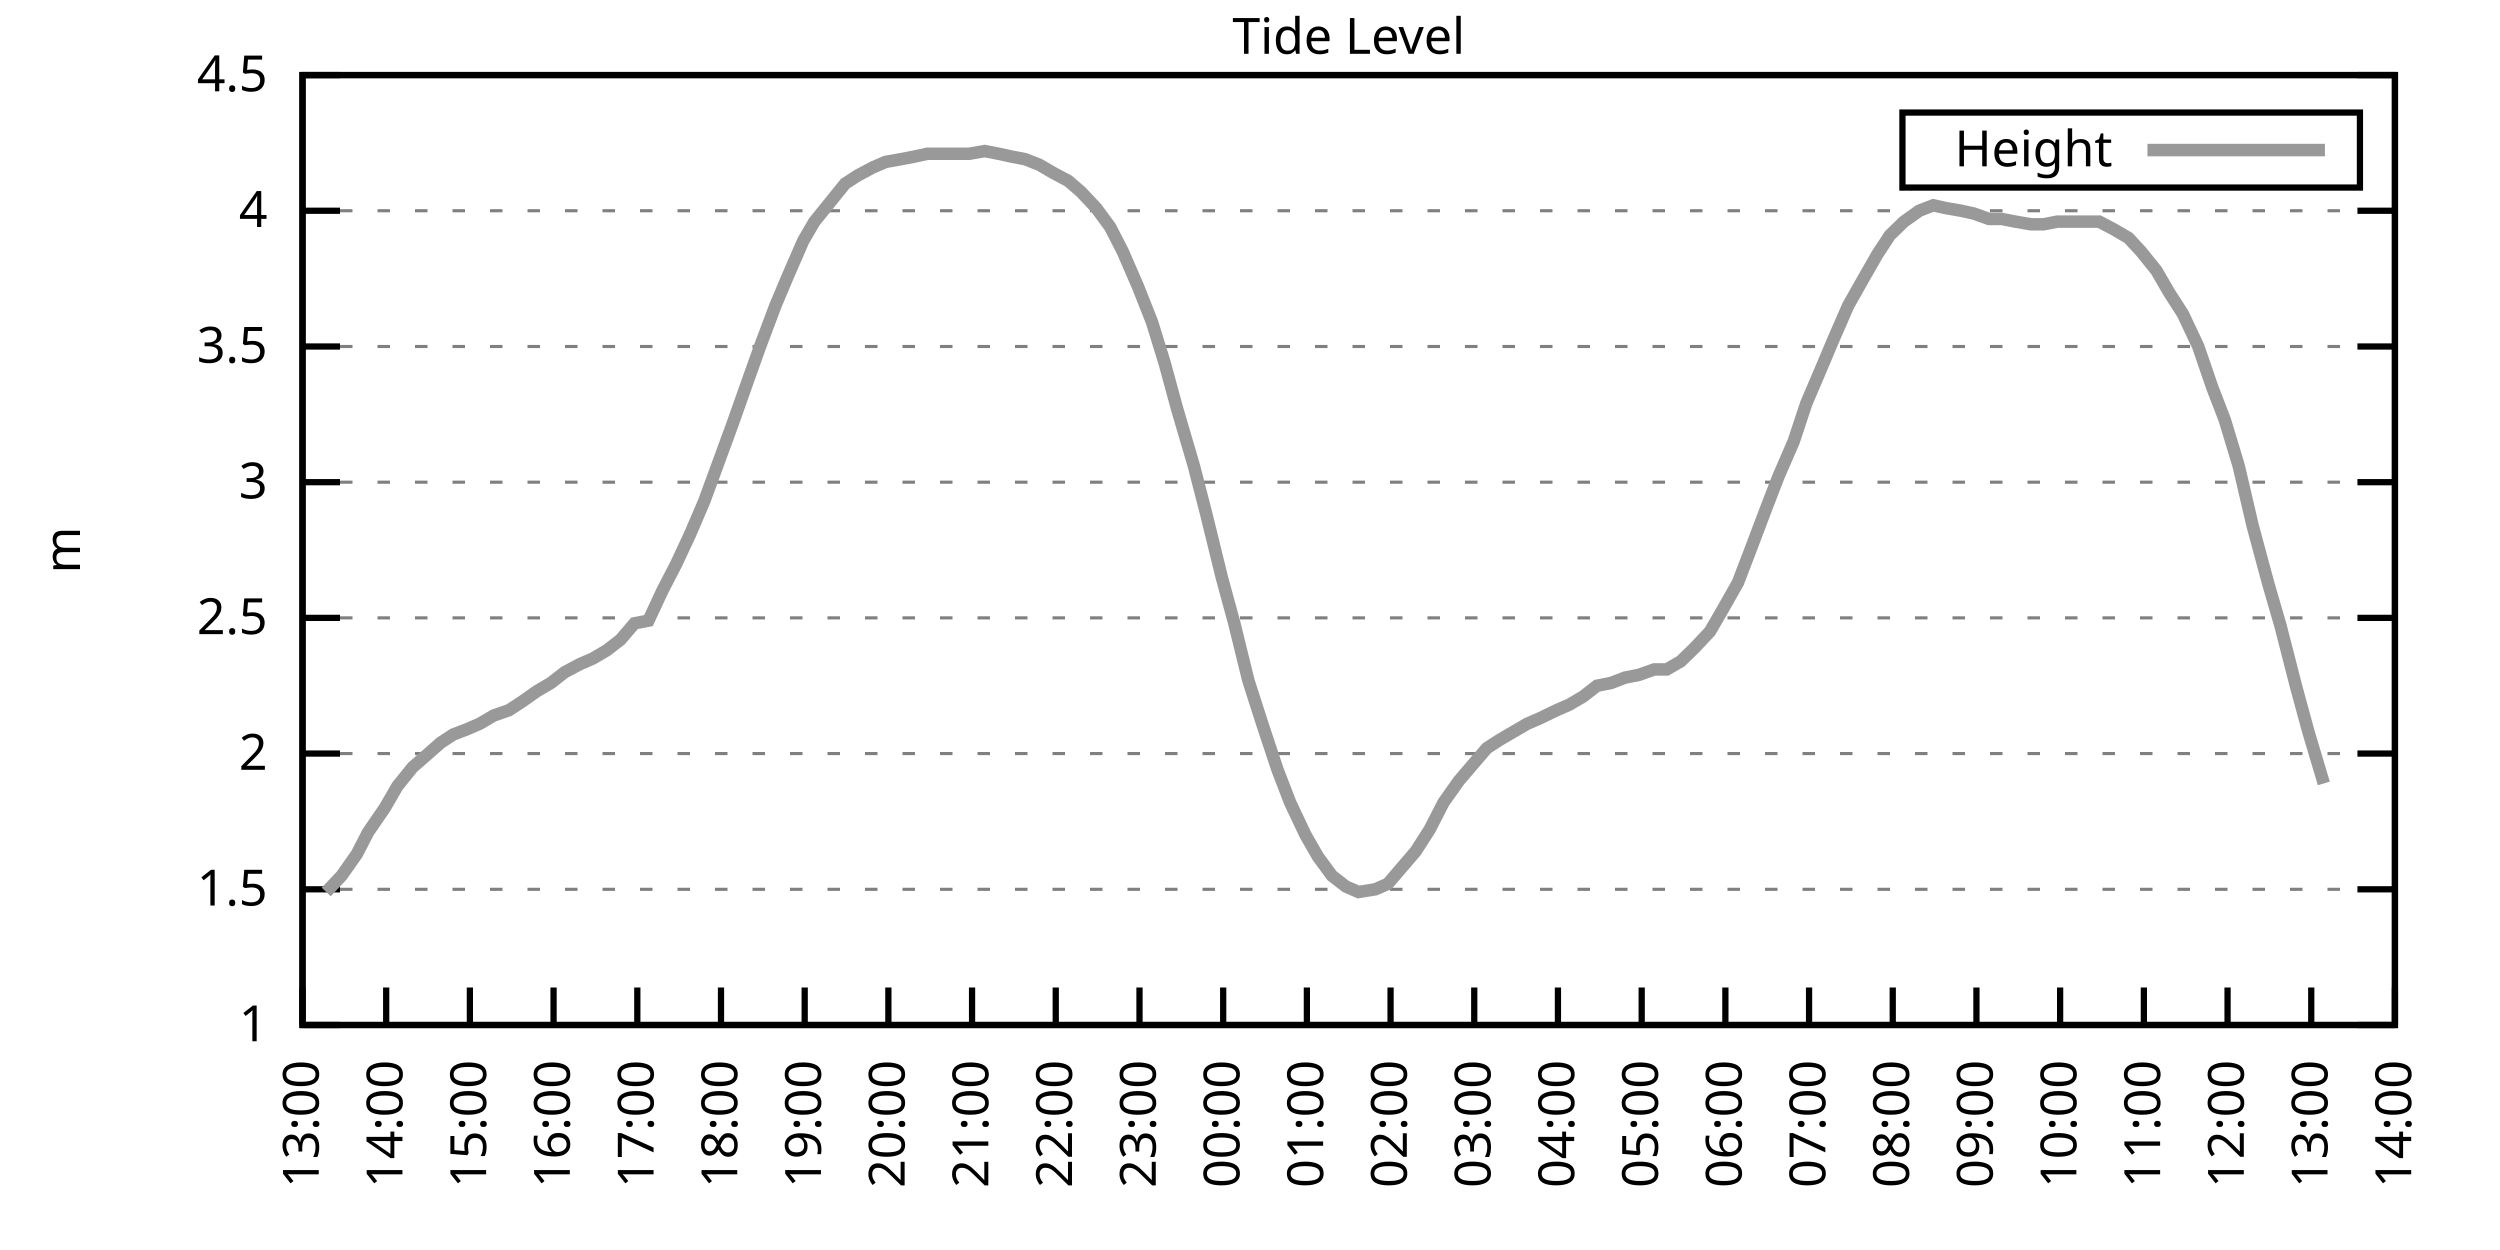
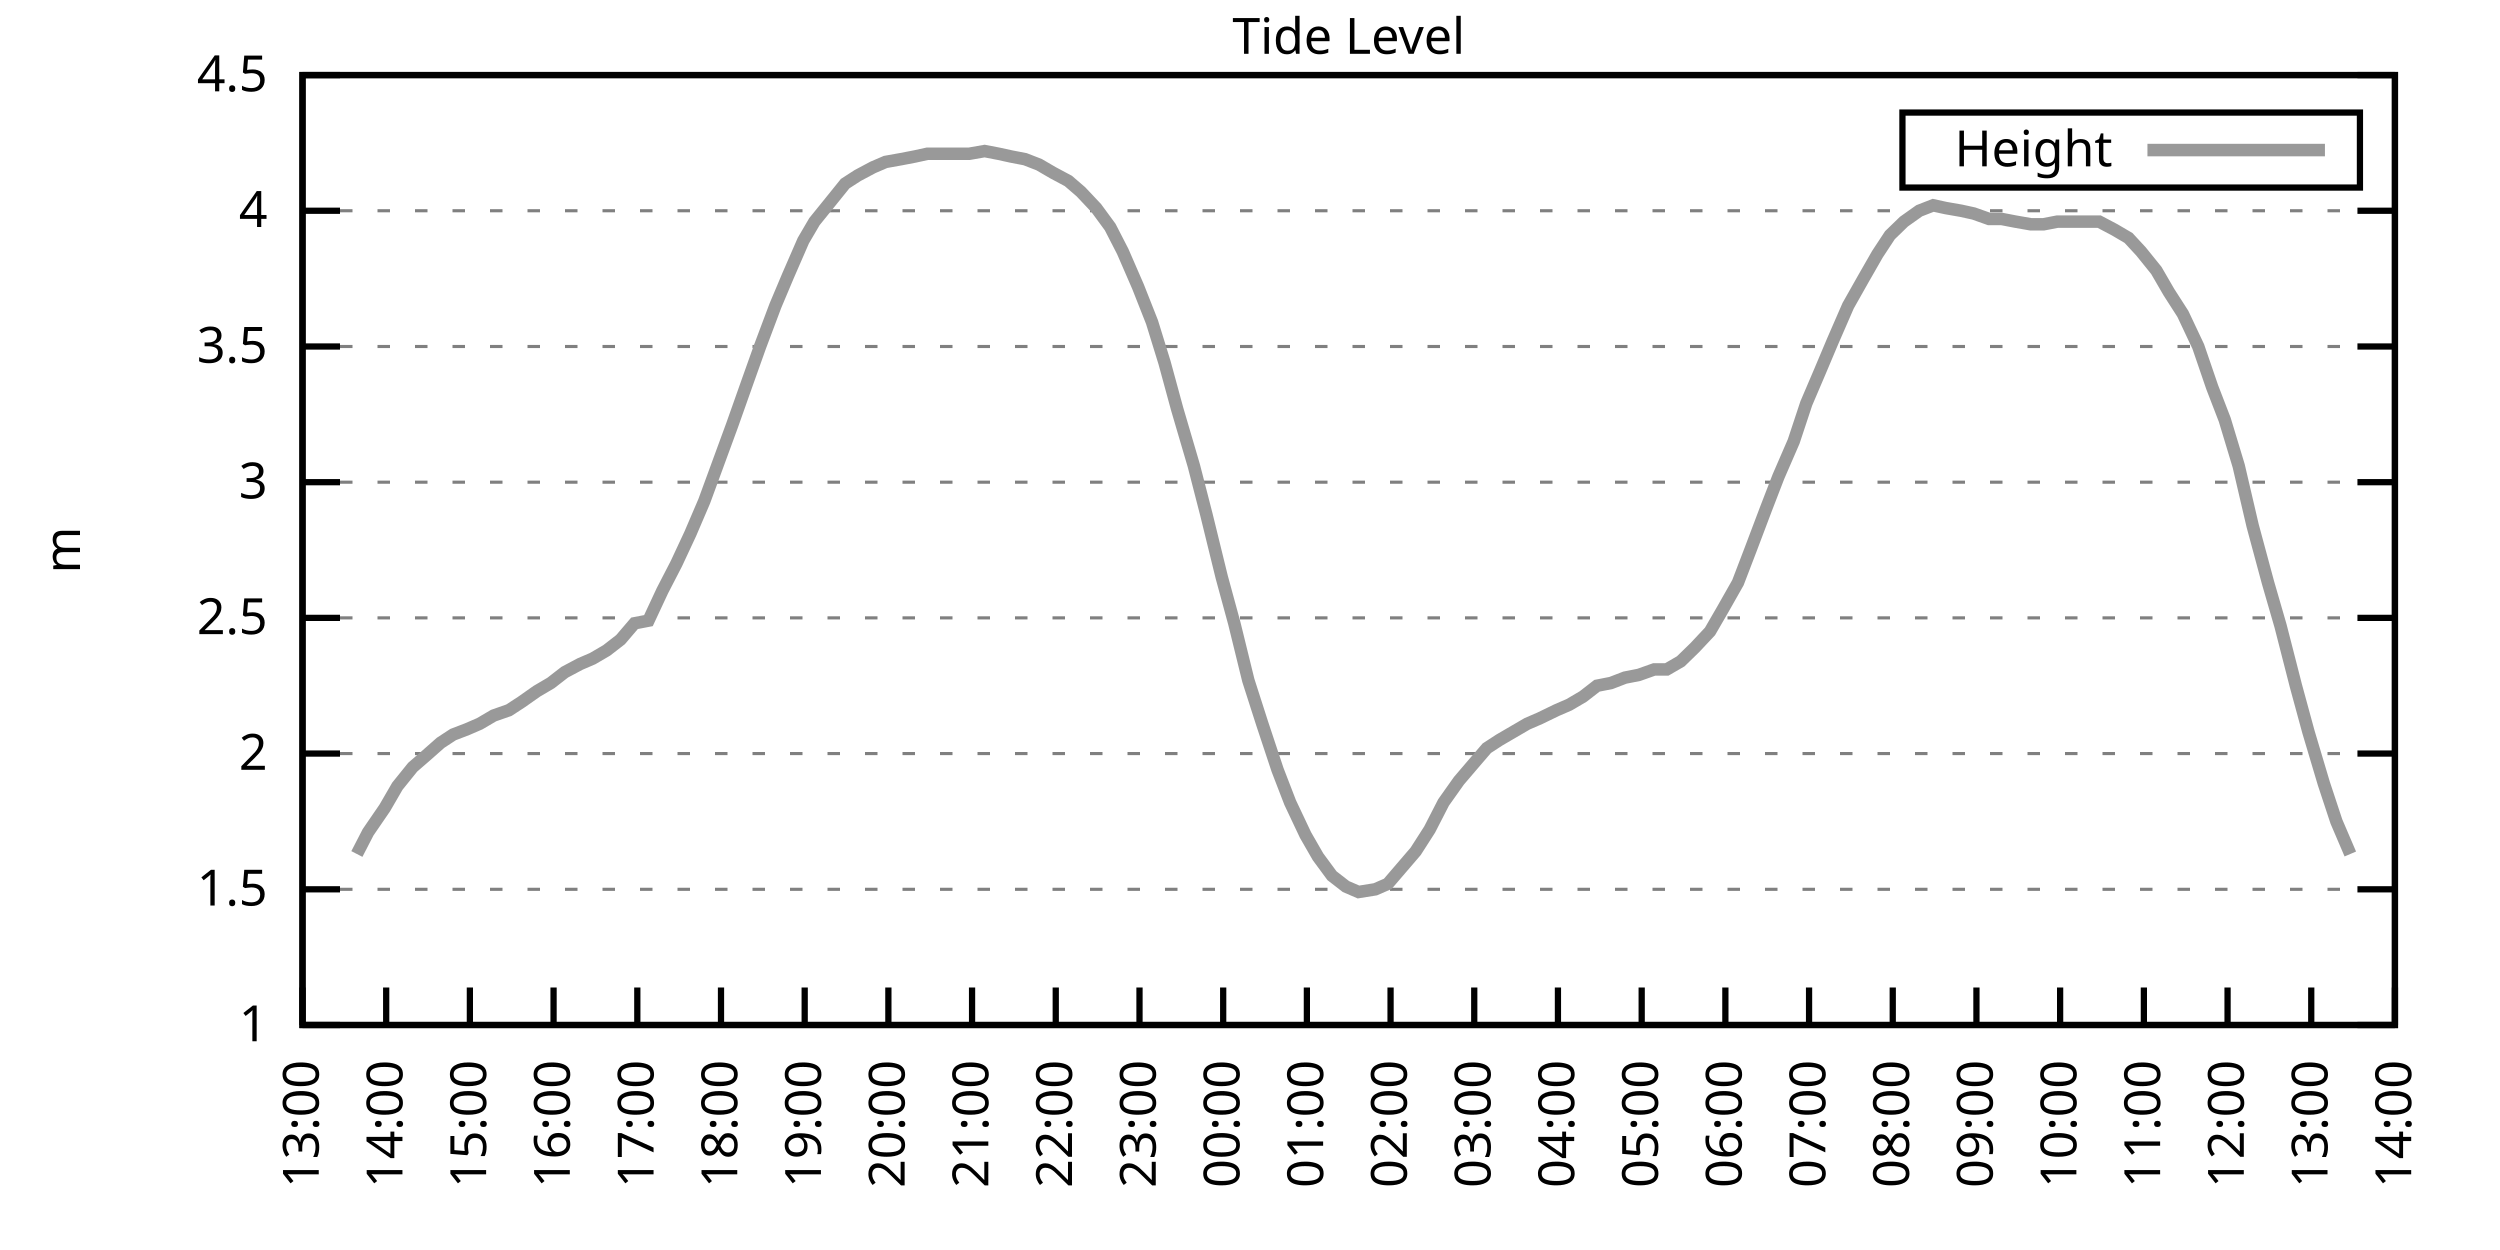
<svg xmlns="http://www.w3.org/2000/svg" xmlns:xlink="http://www.w3.org/1999/xlink" width="400" height="200" viewBox="0 0 400 200">
  <g id="gnuplot_canvas">
    <rect x="0" y="0" width="400" height="200" fill="none" />
    <defs>
      <circle id="gpDot" r="0.5" stroke-width="0.5" stroke="currentColor" />
      <path id="gpPt0" stroke-width="0.333" stroke="currentColor" d="M-1,0 h2 M0,-1 v2" />
      <path id="gpPt1" stroke-width="0.333" stroke="currentColor" d="M-1,-1 L1,1 M1,-1 L-1,1" />
      <path id="gpPt2" stroke-width="0.333" stroke="currentColor" d="M-1,0 L1,0 M0,-1 L0,1 M-1,-1 L1,1 M-1,1 L1,-1" />
      <rect id="gpPt3" stroke-width="0.333" stroke="currentColor" x="-1" y="-1" width="2" height="2" />
      <rect id="gpPt4" stroke-width="0.333" stroke="currentColor" fill="currentColor" x="-1" y="-1" width="2" height="2" />
      <circle id="gpPt5" stroke-width="0.333" stroke="currentColor" cx="0" cy="0" r="1" />
      <use xlink:href="#gpPt5" id="gpPt6" fill="currentColor" stroke="none" />
      <path id="gpPt7" stroke-width="0.333" stroke="currentColor" d="M0,-1.33 L-1.33,0.67 L1.33,0.67 z" />
      <use xlink:href="#gpPt7" id="gpPt8" fill="currentColor" stroke="none" />
      <use xlink:href="#gpPt7" id="gpPt9" stroke="currentColor" transform="rotate(180)" />
      <use xlink:href="#gpPt9" id="gpPt10" fill="currentColor" stroke="none" />
      <use xlink:href="#gpPt3" id="gpPt11" stroke="currentColor" transform="rotate(45)" />
      <use xlink:href="#gpPt11" id="gpPt12" fill="currentColor" stroke="none" />
      <path id="gpPt13" stroke-width="0.333" stroke="currentColor" d="M0,1.330 L1.265,0.411 L0.782,-1.067 L-0.782,-1.076 L-1.265,0.411 z" />
      <use xlink:href="#gpPt13" id="gpPt14" fill="currentColor" stroke="none" />
      <filter id="textbox" filterUnits="objectBoundingBox" x="0" y="0" height="1" width="1">
        <feFlood flood-color="white" flood-opacity="1" result="bgnd" />
        <feComposite in="SourceGraphic" in2="bgnd" operator="atop" />
      </filter>
      <filter id="greybox" filterUnits="objectBoundingBox" x="0" y="0" height="1" width="1">
        <feFlood flood-color="lightgrey" flood-opacity="1" result="grey" />
        <feComposite in="SourceGraphic" in2="grey" operator="atop" />
      </filter>
    </defs>
    <g fill="none" color="white" stroke="currentColor" stroke-width="1.00" stroke-linecap="butt" stroke-linejoin="miter">
</g>
    <g fill="none" color="black" stroke="currentColor" stroke-width="1.00" stroke-linecap="butt" stroke-linejoin="miter">
      <g stroke="none" shape-rendering="crispEdges">
        <polygon fill="rgb(255, 255, 255)" points="48.40,164.00 383.18,164.00 383.18,12.02 48.40,12.02 " />
      </g>
    </g>
    <g fill="none" color="black" stroke="currentColor" stroke-width="1.00" stroke-linecap="butt" stroke-linejoin="miter">
</g>
    <g fill="none" color="black" stroke="black" stroke-width="0.50" stroke-linecap="butt" stroke-linejoin="miter">
</g>
    <g fill="none" color="gray" stroke="currentColor" stroke-width="0.50" stroke-linecap="butt" stroke-linejoin="miter">
      <path stroke="gray" stroke-dasharray="2,4" class="gridline" d="M48.40,164.00 L383.19,164.00  " />
    </g>
    <g fill="none" color="gray" stroke="gray" stroke-width="1.00" stroke-linecap="butt" stroke-linejoin="miter">
</g>
    <g fill="none" color="black" stroke="currentColor" stroke-width="1.00" stroke-linecap="butt" stroke-linejoin="miter">
      <path stroke="black" d="M48.40,164.00 L54.40,164.00 M383.19,164.00 L377.19,164.00  " />
      <g transform="translate(42.80,166.60)" stroke="none" fill="black" font-family="Sans" font-size="8.00" text-anchor="end">
        <text>
          <tspan font-family="Sans"> 1</tspan>
        </text>
      </g>
    </g>
    <g fill="none" color="black" stroke="currentColor" stroke-width="1.00" stroke-linecap="butt" stroke-linejoin="miter">
</g>
    <g fill="none" color="black" stroke="black" stroke-width="0.50" stroke-linecap="butt" stroke-linejoin="miter">
</g>
    <g fill="none" color="gray" stroke="currentColor" stroke-width="0.50" stroke-linecap="butt" stroke-linejoin="miter">
      <path stroke="gray" stroke-dasharray="2,4" class="gridline" d="M48.40,142.29 L383.19,142.29  " />
    </g>
    <g fill="none" color="gray" stroke="gray" stroke-width="1.00" stroke-linecap="butt" stroke-linejoin="miter">
</g>
    <g fill="none" color="black" stroke="currentColor" stroke-width="1.00" stroke-linecap="butt" stroke-linejoin="miter">
      <path stroke="black" d="M48.40,142.29 L54.40,142.29 M383.19,142.29 L377.19,142.29  " />
      <g transform="translate(42.80,144.89)" stroke="none" fill="black" font-family="Sans" font-size="8.00" text-anchor="end">
        <text>
          <tspan font-family="Sans"> 1.5</tspan>
        </text>
      </g>
    </g>
    <g fill="none" color="black" stroke="currentColor" stroke-width="1.00" stroke-linecap="butt" stroke-linejoin="miter">
</g>
    <g fill="none" color="black" stroke="black" stroke-width="0.50" stroke-linecap="butt" stroke-linejoin="miter">
</g>
    <g fill="none" color="gray" stroke="currentColor" stroke-width="0.50" stroke-linecap="butt" stroke-linejoin="miter">
      <path stroke="gray" stroke-dasharray="2,4" class="gridline" d="M48.40,120.57 L383.19,120.57  " />
    </g>
    <g fill="none" color="gray" stroke="gray" stroke-width="1.00" stroke-linecap="butt" stroke-linejoin="miter">
</g>
    <g fill="none" color="black" stroke="currentColor" stroke-width="1.00" stroke-linecap="butt" stroke-linejoin="miter">
      <path stroke="black" d="M48.40,120.57 L54.40,120.57 M383.19,120.57 L377.19,120.57  " />
      <g transform="translate(42.80,123.17)" stroke="none" fill="black" font-family="Sans" font-size="8.00" text-anchor="end">
        <text>
          <tspan font-family="Sans"> 2</tspan>
        </text>
      </g>
    </g>
    <g fill="none" color="black" stroke="currentColor" stroke-width="1.00" stroke-linecap="butt" stroke-linejoin="miter">
</g>
    <g fill="none" color="black" stroke="black" stroke-width="0.50" stroke-linecap="butt" stroke-linejoin="miter">
</g>
    <g fill="none" color="gray" stroke="currentColor" stroke-width="0.50" stroke-linecap="butt" stroke-linejoin="miter">
      <path stroke="gray" stroke-dasharray="2,4" class="gridline" d="M48.40,98.86 L383.19,98.86  " />
    </g>
    <g fill="none" color="gray" stroke="gray" stroke-width="1.00" stroke-linecap="butt" stroke-linejoin="miter">
</g>
    <g fill="none" color="black" stroke="currentColor" stroke-width="1.00" stroke-linecap="butt" stroke-linejoin="miter">
      <path stroke="black" d="M48.40,98.86 L54.40,98.86 M383.19,98.86 L377.19,98.86  " />
      <g transform="translate(42.80,101.46)" stroke="none" fill="black" font-family="Sans" font-size="8.00" text-anchor="end">
        <text>
          <tspan font-family="Sans"> 2.5</tspan>
        </text>
      </g>
    </g>
    <g fill="none" color="black" stroke="currentColor" stroke-width="1.00" stroke-linecap="butt" stroke-linejoin="miter">
</g>
    <g fill="none" color="black" stroke="black" stroke-width="0.50" stroke-linecap="butt" stroke-linejoin="miter">
</g>
    <g fill="none" color="gray" stroke="currentColor" stroke-width="0.50" stroke-linecap="butt" stroke-linejoin="miter">
      <path stroke="gray" stroke-dasharray="2,4" class="gridline" d="M48.40,77.15 L383.19,77.15  " />
    </g>
    <g fill="none" color="gray" stroke="gray" stroke-width="1.00" stroke-linecap="butt" stroke-linejoin="miter">
</g>
    <g fill="none" color="black" stroke="currentColor" stroke-width="1.00" stroke-linecap="butt" stroke-linejoin="miter">
      <path stroke="black" d="M48.40,77.15 L54.40,77.15 M383.19,77.15 L377.19,77.15  " />
      <g transform="translate(42.80,79.75)" stroke="none" fill="black" font-family="Sans" font-size="8.00" text-anchor="end">
        <text>
          <tspan font-family="Sans"> 3</tspan>
        </text>
      </g>
    </g>
    <g fill="none" color="black" stroke="currentColor" stroke-width="1.00" stroke-linecap="butt" stroke-linejoin="miter">
</g>
    <g fill="none" color="black" stroke="black" stroke-width="0.50" stroke-linecap="butt" stroke-linejoin="miter">
</g>
    <g fill="none" color="gray" stroke="currentColor" stroke-width="0.50" stroke-linecap="butt" stroke-linejoin="miter">
      <path stroke="gray" stroke-dasharray="2,4" class="gridline" d="M48.40,55.44 L383.19,55.44  " />
    </g>
    <g fill="none" color="gray" stroke="gray" stroke-width="1.00" stroke-linecap="butt" stroke-linejoin="miter">
</g>
    <g fill="none" color="black" stroke="currentColor" stroke-width="1.00" stroke-linecap="butt" stroke-linejoin="miter">
      <path stroke="black" d="M48.40,55.44 L54.40,55.44 M383.19,55.44 L377.19,55.44  " />
      <g transform="translate(42.80,58.04)" stroke="none" fill="black" font-family="Sans" font-size="8.00" text-anchor="end">
        <text>
          <tspan font-family="Sans"> 3.5</tspan>
        </text>
      </g>
    </g>
    <g fill="none" color="black" stroke="currentColor" stroke-width="1.00" stroke-linecap="butt" stroke-linejoin="miter">
</g>
    <g fill="none" color="black" stroke="black" stroke-width="0.50" stroke-linecap="butt" stroke-linejoin="miter">
</g>
    <g fill="none" color="gray" stroke="currentColor" stroke-width="0.50" stroke-linecap="butt" stroke-linejoin="miter">
      <path stroke="gray" stroke-dasharray="2,4" class="gridline" d="M48.40,33.72 L383.19,33.72  " />
    </g>
    <g fill="none" color="gray" stroke="gray" stroke-width="1.00" stroke-linecap="butt" stroke-linejoin="miter">
</g>
    <g fill="none" color="black" stroke="currentColor" stroke-width="1.00" stroke-linecap="butt" stroke-linejoin="miter">
      <path stroke="black" d="M48.40,33.72 L54.40,33.72 M383.19,33.72 L377.19,33.72  " />
      <g transform="translate(42.80,36.32)" stroke="none" fill="black" font-family="Sans" font-size="8.00" text-anchor="end">
        <text>
          <tspan font-family="Sans"> 4</tspan>
        </text>
      </g>
    </g>
    <g fill="none" color="black" stroke="currentColor" stroke-width="1.00" stroke-linecap="butt" stroke-linejoin="miter">
</g>
    <g fill="none" color="black" stroke="black" stroke-width="0.50" stroke-linecap="butt" stroke-linejoin="miter">
</g>
    <g fill="none" color="gray" stroke="currentColor" stroke-width="0.50" stroke-linecap="butt" stroke-linejoin="miter">
      <path stroke="gray" stroke-dasharray="2,4" class="gridline" d="M48.40,12.01 L383.19,12.01  " />
    </g>
    <g fill="none" color="gray" stroke="gray" stroke-width="1.00" stroke-linecap="butt" stroke-linejoin="miter">
</g>
    <g fill="none" color="black" stroke="currentColor" stroke-width="1.00" stroke-linecap="butt" stroke-linejoin="miter">
      <path stroke="black" d="M48.40,12.01 L54.40,12.01 M383.19,12.01 L377.19,12.01  " />
      <g transform="translate(42.80,14.61)" stroke="none" fill="black" font-family="Sans" font-size="8.00" text-anchor="end">
        <text>
          <tspan font-family="Sans"> 4.5</tspan>
        </text>
      </g>
    </g>
    <g fill="none" color="black" stroke="currentColor" stroke-width="1.00" stroke-linecap="butt" stroke-linejoin="miter">
      <path stroke="black" d="M48.40,164.00 L48.40,158.00  " />
      <g transform="translate(51.00,169.60) rotate(270.00)" stroke="none" fill="black" font-family="Sans" font-size="8.00" text-anchor="end">
        <text>
          <tspan font-family="Sans">13:00</tspan>
        </text>
      </g>
    </g>
    <g fill="none" color="black" stroke="currentColor" stroke-width="1.00" stroke-linecap="butt" stroke-linejoin="miter">
      <path stroke="black" d="M61.79,164.00 L61.79,158.00  " />
      <g transform="translate(64.39,169.60) rotate(270.00)" stroke="none" fill="black" font-family="Sans" font-size="8.00" text-anchor="end">
        <text>
          <tspan font-family="Sans">14:00</tspan>
        </text>
      </g>
    </g>
    <g fill="none" color="black" stroke="currentColor" stroke-width="1.00" stroke-linecap="butt" stroke-linejoin="miter">
      <path stroke="black" d="M75.18,164.00 L75.18,158.00  " />
      <g transform="translate(77.78,169.60) rotate(270.00)" stroke="none" fill="black" font-family="Sans" font-size="8.00" text-anchor="end">
        <text>
          <tspan font-family="Sans">15:00</tspan>
        </text>
      </g>
    </g>
    <g fill="none" color="black" stroke="currentColor" stroke-width="1.00" stroke-linecap="butt" stroke-linejoin="miter">
      <path stroke="black" d="M88.57,164.00 L88.57,158.00  " />
      <g transform="translate(91.17,169.60) rotate(270.00)" stroke="none" fill="black" font-family="Sans" font-size="8.00" text-anchor="end">
        <text>
          <tspan font-family="Sans">16:00</tspan>
        </text>
      </g>
    </g>
    <g fill="none" color="black" stroke="currentColor" stroke-width="1.00" stroke-linecap="butt" stroke-linejoin="miter">
      <path stroke="black" d="M101.97,164.00 L101.97,158.00  " />
      <g transform="translate(104.57,169.60) rotate(270.00)" stroke="none" fill="black" font-family="Sans" font-size="8.00" text-anchor="end">
        <text>
          <tspan font-family="Sans">17:00</tspan>
        </text>
      </g>
    </g>
    <g fill="none" color="black" stroke="currentColor" stroke-width="1.00" stroke-linecap="butt" stroke-linejoin="miter">
      <path stroke="black" d="M115.36,164.00 L115.36,158.00  " />
      <g transform="translate(117.96,169.60) rotate(270.00)" stroke="none" fill="black" font-family="Sans" font-size="8.00" text-anchor="end">
        <text>
          <tspan font-family="Sans">18:00</tspan>
        </text>
      </g>
    </g>
    <g fill="none" color="black" stroke="currentColor" stroke-width="1.00" stroke-linecap="butt" stroke-linejoin="miter">
      <path stroke="black" d="M128.75,164.00 L128.75,158.00  " />
      <g transform="translate(131.35,169.60) rotate(270.00)" stroke="none" fill="black" font-family="Sans" font-size="8.00" text-anchor="end">
        <text>
          <tspan font-family="Sans">19:00</tspan>
        </text>
      </g>
    </g>
    <g fill="none" color="black" stroke="currentColor" stroke-width="1.00" stroke-linecap="butt" stroke-linejoin="miter">
      <path stroke="black" d="M142.14,164.00 L142.14,158.00  " />
      <g transform="translate(144.74,169.60) rotate(270.00)" stroke="none" fill="black" font-family="Sans" font-size="8.00" text-anchor="end">
        <text>
          <tspan font-family="Sans">20:00</tspan>
        </text>
      </g>
    </g>
    <g fill="none" color="black" stroke="currentColor" stroke-width="1.00" stroke-linecap="butt" stroke-linejoin="miter">
      <path stroke="black" d="M155.53,164.00 L155.53,158.00  " />
      <g transform="translate(158.13,169.60) rotate(270.00)" stroke="none" fill="black" font-family="Sans" font-size="8.00" text-anchor="end">
        <text>
          <tspan font-family="Sans">21:00</tspan>
        </text>
      </g>
    </g>
    <g fill="none" color="black" stroke="currentColor" stroke-width="1.00" stroke-linecap="butt" stroke-linejoin="miter">
      <path stroke="black" d="M168.92,164.00 L168.92,158.00  " />
      <g transform="translate(171.52,169.60) rotate(270.00)" stroke="none" fill="black" font-family="Sans" font-size="8.00" text-anchor="end">
        <text>
          <tspan font-family="Sans">22:00</tspan>
        </text>
      </g>
    </g>
    <g fill="none" color="black" stroke="currentColor" stroke-width="1.00" stroke-linecap="butt" stroke-linejoin="miter">
      <path stroke="black" d="M182.32,164.00 L182.32,158.00  " />
      <g transform="translate(184.92,169.60) rotate(270.00)" stroke="none" fill="black" font-family="Sans" font-size="8.00" text-anchor="end">
        <text>
          <tspan font-family="Sans">23:00</tspan>
        </text>
      </g>
    </g>
    <g fill="none" color="black" stroke="currentColor" stroke-width="1.00" stroke-linecap="butt" stroke-linejoin="miter">
      <path stroke="black" d="M195.71,164.00 L195.71,158.00  " />
      <g transform="translate(198.31,169.60) rotate(270.00)" stroke="none" fill="black" font-family="Sans" font-size="8.00" text-anchor="end">
        <text>
          <tspan font-family="Sans">00:00</tspan>
        </text>
      </g>
    </g>
    <g fill="none" color="black" stroke="currentColor" stroke-width="1.00" stroke-linecap="butt" stroke-linejoin="miter">
      <path stroke="black" d="M209.10,164.00 L209.10,158.00  " />
      <g transform="translate(211.70,169.60) rotate(270.00)" stroke="none" fill="black" font-family="Sans" font-size="8.00" text-anchor="end">
        <text>
          <tspan font-family="Sans">01:00</tspan>
        </text>
      </g>
    </g>
    <g fill="none" color="black" stroke="currentColor" stroke-width="1.00" stroke-linecap="butt" stroke-linejoin="miter">
      <path stroke="black" d="M222.49,164.00 L222.49,158.00  " />
      <g transform="translate(225.09,169.60) rotate(270.00)" stroke="none" fill="black" font-family="Sans" font-size="8.00" text-anchor="end">
        <text>
          <tspan font-family="Sans">02:00</tspan>
        </text>
      </g>
    </g>
    <g fill="none" color="black" stroke="currentColor" stroke-width="1.00" stroke-linecap="butt" stroke-linejoin="miter">
      <path stroke="black" d="M235.88,164.00 L235.88,158.00  " />
      <g transform="translate(238.48,169.60) rotate(270.00)" stroke="none" fill="black" font-family="Sans" font-size="8.00" text-anchor="end">
        <text>
          <tspan font-family="Sans">03:00</tspan>
        </text>
      </g>
    </g>
    <g fill="none" color="black" stroke="currentColor" stroke-width="1.00" stroke-linecap="butt" stroke-linejoin="miter">
      <path stroke="black" d="M249.27,164.00 L249.27,158.00  " />
      <g transform="translate(251.87,169.60) rotate(270.00)" stroke="none" fill="black" font-family="Sans" font-size="8.00" text-anchor="end">
        <text>
          <tspan font-family="Sans">04:00</tspan>
        </text>
      </g>
    </g>
    <g fill="none" color="black" stroke="currentColor" stroke-width="1.00" stroke-linecap="butt" stroke-linejoin="miter">
      <path stroke="black" d="M262.67,164.00 L262.67,158.00  " />
      <g transform="translate(265.27,169.60) rotate(270.00)" stroke="none" fill="black" font-family="Sans" font-size="8.00" text-anchor="end">
        <text>
          <tspan font-family="Sans">05:00</tspan>
        </text>
      </g>
    </g>
    <g fill="none" color="black" stroke="currentColor" stroke-width="1.00" stroke-linecap="butt" stroke-linejoin="miter">
      <path stroke="black" d="M276.06,164.00 L276.06,158.00  " />
      <g transform="translate(278.66,169.60) rotate(270.00)" stroke="none" fill="black" font-family="Sans" font-size="8.00" text-anchor="end">
        <text>
          <tspan font-family="Sans">06:00</tspan>
        </text>
      </g>
    </g>
    <g fill="none" color="black" stroke="currentColor" stroke-width="1.00" stroke-linecap="butt" stroke-linejoin="miter">
      <path stroke="black" d="M289.45,164.00 L289.45,158.00  " />
      <g transform="translate(292.05,169.60) rotate(270.00)" stroke="none" fill="black" font-family="Sans" font-size="8.00" text-anchor="end">
        <text>
          <tspan font-family="Sans">07:00</tspan>
        </text>
      </g>
    </g>
    <g fill="none" color="black" stroke="currentColor" stroke-width="1.00" stroke-linecap="butt" stroke-linejoin="miter">
      <path stroke="black" d="M302.84,164.00 L302.84,158.00  " />
      <g transform="translate(305.44,169.60) rotate(270.00)" stroke="none" fill="black" font-family="Sans" font-size="8.00" text-anchor="end">
        <text>
          <tspan font-family="Sans">08:00</tspan>
        </text>
      </g>
    </g>
    <g fill="none" color="black" stroke="currentColor" stroke-width="1.00" stroke-linecap="butt" stroke-linejoin="miter">
      <path stroke="black" d="M316.23,164.00 L316.23,158.00  " />
      <g transform="translate(318.83,169.60) rotate(270.00)" stroke="none" fill="black" font-family="Sans" font-size="8.00" text-anchor="end">
        <text>
          <tspan font-family="Sans">09:00</tspan>
        </text>
      </g>
    </g>
    <g fill="none" color="black" stroke="currentColor" stroke-width="1.00" stroke-linecap="butt" stroke-linejoin="miter">
      <path stroke="black" d="M329.62,164.00 L329.62,158.00  " />
      <g transform="translate(332.22,169.60) rotate(270.00)" stroke="none" fill="black" font-family="Sans" font-size="8.00" text-anchor="end">
        <text>
          <tspan font-family="Sans">10:00</tspan>
        </text>
      </g>
    </g>
    <g fill="none" color="black" stroke="currentColor" stroke-width="1.00" stroke-linecap="butt" stroke-linejoin="miter">
      <path stroke="black" d="M343.02,164.00 L343.02,158.00  " />
      <g transform="translate(345.62,169.60) rotate(270.00)" stroke="none" fill="black" font-family="Sans" font-size="8.00" text-anchor="end">
        <text>
          <tspan font-family="Sans">11:00</tspan>
        </text>
      </g>
    </g>
    <g fill="none" color="black" stroke="currentColor" stroke-width="1.00" stroke-linecap="butt" stroke-linejoin="miter">
      <path stroke="black" d="M356.41,164.00 L356.41,158.00  " />
      <g transform="translate(359.01,169.60) rotate(270.00)" stroke="none" fill="black" font-family="Sans" font-size="8.00" text-anchor="end">
        <text>
          <tspan font-family="Sans">12:00</tspan>
        </text>
      </g>
    </g>
    <g fill="none" color="black" stroke="currentColor" stroke-width="1.00" stroke-linecap="butt" stroke-linejoin="miter">
      <path stroke="black" d="M369.80,164.00 L369.80,158.00  " />
      <g transform="translate(372.40,169.60) rotate(270.00)" stroke="none" fill="black" font-family="Sans" font-size="8.00" text-anchor="end">
        <text>
          <tspan font-family="Sans">13:00</tspan>
        </text>
      </g>
    </g>
    <g fill="none" color="black" stroke="currentColor" stroke-width="1.00" stroke-linecap="butt" stroke-linejoin="miter">
      <path stroke="black" d="M383.19,164.00 L383.19,158.00  " />
      <g transform="translate(385.79,169.60) rotate(270.00)" stroke="none" fill="black" font-family="Sans" font-size="8.00" text-anchor="end">
        <text>
          <tspan font-family="Sans">14:00</tspan>
        </text>
      </g>
    </g>
    <g fill="none" color="black" stroke="currentColor" stroke-width="1.00" stroke-linecap="butt" stroke-linejoin="miter">
</g>
    <g fill="none" color="black" stroke="currentColor" stroke-width="1.00" stroke-linecap="butt" stroke-linejoin="miter">
      <path stroke="black" d="M48.40,12.01 L48.40,164.00 L383.19,164.00 L383.19,12.01 L48.40,12.01 Z  " />
    </g>
    <g fill="none" color="black" stroke="currentColor" stroke-width="1.00" stroke-linecap="butt" stroke-linejoin="miter">
</g>
    <g fill="none" color="black" stroke="currentColor" stroke-width="1.00" stroke-linecap="butt" stroke-linejoin="miter">
      <path stroke="black" d="M304.39,30.01 L304.39,18.01 L377.59,18.01 L377.59,30.01 L304.39,30.01 Z  " />
    </g>
    <g id="Tide_level_plot_1">
      <g fill="none" color="white" stroke="black" stroke-width="2.00" stroke-linecap="butt" stroke-linejoin="miter">
</g>
      <g fill="none" color="black" stroke="currentColor" stroke-width="2.00" stroke-linecap="butt" stroke-linejoin="miter">
        <g transform="translate(337.99,26.61)" stroke="none" fill="black" font-family="Sans" font-size="8.00" text-anchor="end">
          <text>
            <tspan font-family="Sans">Height</tspan>
          </text>
        </g>
      </g>
      <g fill="none" color="black" stroke="currentColor" stroke-width="2.00" stroke-linecap="butt" stroke-linejoin="miter">
-         <path stroke="rgb(153, 153, 153)" d="M343.59,24.01 L371.99,24.01 M52.19,142.72 L54.65,140.12 L57.10,136.64 L58.89,133.17 L61.57,129.26 L63.58,125.79   L66.03,122.75 L68.04,121.01 L70.50,118.84 L72.50,117.53 L74.74,116.67 L76.75,115.80 L78.98,114.49 L81.43,113.63   L83.44,112.32 L85.90,110.59 L88.13,109.28 L90.36,107.55 L92.82,106.24 L94.82,105.38 L97.06,104.07 L99.29,102.34   L101.52,99.73 L103.75,99.30 L105.98,94.52 L108.22,90.18 L110.45,85.40 L112.68,80.19 L114.91,74.11 L117.14,68.03   L119.60,61.08 L121.61,55.44 L124.06,48.92 L126.07,44.15 L128.53,38.50 L130.31,35.46 L132.77,32.42 L135.22,29.38   L137.23,28.08 L139.69,26.77 L141.69,25.91 L144.15,25.47 L146.38,25.04 L148.39,24.60 L150.62,24.60 L152.85,24.60   L155.09,24.60 L157.54,24.17 L159.77,24.60 L161.78,25.04 L164.01,25.47 L166.25,26.34 L168.48,27.64 L170.93,28.95   L172.94,30.68 L175.40,33.29 L177.63,36.33 L179.64,40.24 L182.09,45.88 L184.32,51.53 L186.33,58.04 L188.34,65.42   L191.02,74.54 L193.03,82.36 L195.48,92.35 L197.49,99.73 L199.73,108.85 L201.96,115.80 L204.41,123.18 L206.42,128.39   L208.88,133.60 L210.88,137.08 L213.12,140.12 L215.35,141.85 L217.36,142.72 L220.04,142.29 L222.04,141.42 L224.28,138.81   L226.51,136.21 L228.74,132.73 L230.97,128.39 L233.43,124.92 L235.66,122.31 L237.89,119.71 L239.90,118.40 L242.13,117.10   L244.36,115.80 L246.37,114.93 L249.05,113.63 L251.06,112.76 L253.29,111.45 L255.52,109.72 L257.76,109.28 L259.99,108.42   L262.22,107.98 L264.67,107.11 L266.68,107.11 L268.92,105.81 L271.15,103.64 L273.60,101.03 L275.61,97.56 L278.07,93.22   L280.07,88.00 L282.53,81.49 L284.54,76.28 L286.99,70.63 L289.00,64.56 L291.23,59.34 L293.24,54.57 L295.70,48.92   L298.15,44.58 L300.39,40.67 L302.39,37.63 L304.63,35.46 L307.08,33.72 L309.31,32.85 L311.32,33.29 L313.78,33.72   L315.79,34.16 L318.24,35.03 L320.25,35.03 L322.48,35.46 L324.94,35.89 L326.95,35.89 L329.18,35.46 L331.41,35.46   L333.42,35.46 L335.87,35.46 L338.33,36.76 L340.56,38.07 L342.57,40.24 L345.02,43.28 L347.03,46.75 L349.26,50.22   L351.72,55.44 L353.95,61.95 L355.96,67.16 L358.19,74.54 L360.42,84.10 L362.88,93.22 L364.89,100.16 L367.34,109.72   L369.35,117.10 L371.81,125.35  " />
+         <path stroke="rgb(153, 153, 153)" d="M343.59,24.01 L371.99,24.01 M57.10,136.64 L58.89,133.17 L61.57,129.26 L63.58,125.79 L66.03,122.75 L68.04,121.01   L70.50,118.84 L72.50,117.53 L74.74,116.67 L76.75,115.80 L78.98,114.49 L81.43,113.63 L83.44,112.32 L85.90,110.59   L88.13,109.28 L90.36,107.55 L92.82,106.24 L94.82,105.38 L97.06,104.07 L99.29,102.34 L101.52,99.73 L103.75,99.30   L105.98,94.52 L108.22,90.18 L110.45,85.40 L112.68,80.19 L114.91,74.11 L117.14,68.03 L119.60,61.08 L121.61,55.44   L124.06,48.92 L126.07,44.15 L128.53,38.50 L130.31,35.46 L132.77,32.42 L135.22,29.38 L137.23,28.08 L139.69,26.77   L141.69,25.91 L144.15,25.47 L146.38,25.04 L148.39,24.60 L150.62,24.60 L152.85,24.60 L155.09,24.60 L157.54,24.17   L159.77,24.60 L161.78,25.04 L164.01,25.47 L166.25,26.34 L168.48,27.64 L170.93,28.95 L172.94,30.68 L175.40,33.29   L177.63,36.33 L179.64,40.24 L182.09,45.88 L184.32,51.53 L186.33,58.04 L188.34,65.42 L191.02,74.54 L193.03,82.36   L195.48,92.35 L197.49,99.73 L199.73,108.85 L201.96,115.80 L204.41,123.18 L206.42,128.39 L208.88,133.60 L210.88,137.08   L213.12,140.12 L215.35,141.85 L217.36,142.72 L220.04,142.29 L222.04,141.42 L224.28,138.81 L226.51,136.21 L228.74,132.73   L230.97,128.39 L233.43,124.92 L235.66,122.31 L237.89,119.71 L239.90,118.40 L242.13,117.10 L244.36,115.80 L246.37,114.93   L249.05,113.63 L251.06,112.76 L253.29,111.45 L255.52,109.72 L257.76,109.28 L259.99,108.42 L262.22,107.98 L264.67,107.11   L266.68,107.11 L268.92,105.81 L271.15,103.64 L273.60,101.03 L275.61,97.56 L278.07,93.22 L280.07,88.00 L282.53,81.49   L284.54,76.28 L286.99,70.63 L289.00,64.56 L291.23,59.34 L293.24,54.57 L295.70,48.92 L298.15,44.58 L300.39,40.67   L302.39,37.63 L304.63,35.46 L307.08,33.72 L309.31,32.85 L311.32,33.29 L313.78,33.72 L315.79,34.16 L318.24,35.03   L320.25,35.03 L322.48,35.46 L324.94,35.89 L326.95,35.89 L329.18,35.46 L331.41,35.46 L333.42,35.46 L335.87,35.46   L338.33,36.76 L340.56,38.07 L342.57,40.24 L345.02,43.28 L347.03,46.75 L349.26,50.22 L351.72,55.44 L353.95,61.95   L355.96,67.16 L358.19,74.54 L360.42,84.10 L362.88,93.22 L364.89,100.16 L367.34,109.72 L369.35,117.10 L371.81,125.35   L373.82,131.43 L376.05,136.64  " />
      </g>
    </g>
    <g fill="none" color="black" stroke="currentColor" stroke-width="2.00" stroke-linecap="butt" stroke-linejoin="miter">
</g>
    <g fill="none" color="black" stroke="black" stroke-width="1.00" stroke-linecap="butt" stroke-linejoin="miter">
</g>
    <g fill="none" color="black" stroke="currentColor" stroke-width="1.00" stroke-linecap="butt" stroke-linejoin="miter">
      <path stroke="black" d="M48.40,12.01 L48.40,164.00 L383.19,164.00 L383.19,12.01 L48.40,12.01 Z  " />
      <g transform="translate(12.80,88.01) rotate(270.00)" stroke="none" fill="black" font-family="Sans" font-size="8.00" text-anchor="middle">
        <text>
          <tspan font-family="Sans">m</tspan>
        </text>
      </g>
    </g>
    <g fill="none" color="black" stroke="currentColor" stroke-width="1.00" stroke-linecap="butt" stroke-linejoin="miter">
</g>
    <g fill="none" color="black" stroke="currentColor" stroke-width="1.00" stroke-linecap="butt" stroke-linejoin="miter">
      <g transform="translate(215.79,8.61)" stroke="none" fill="black" font-family="Sans" font-size="8.00" text-anchor="middle">
        <text>
          <tspan font-family="Sans">Tide Level</tspan>
        </text>
      </g>
    </g>
    <g fill="none" color="black" stroke="currentColor" stroke-width="1.00" stroke-linecap="butt" stroke-linejoin="miter">
</g>
  </g>
</svg>
